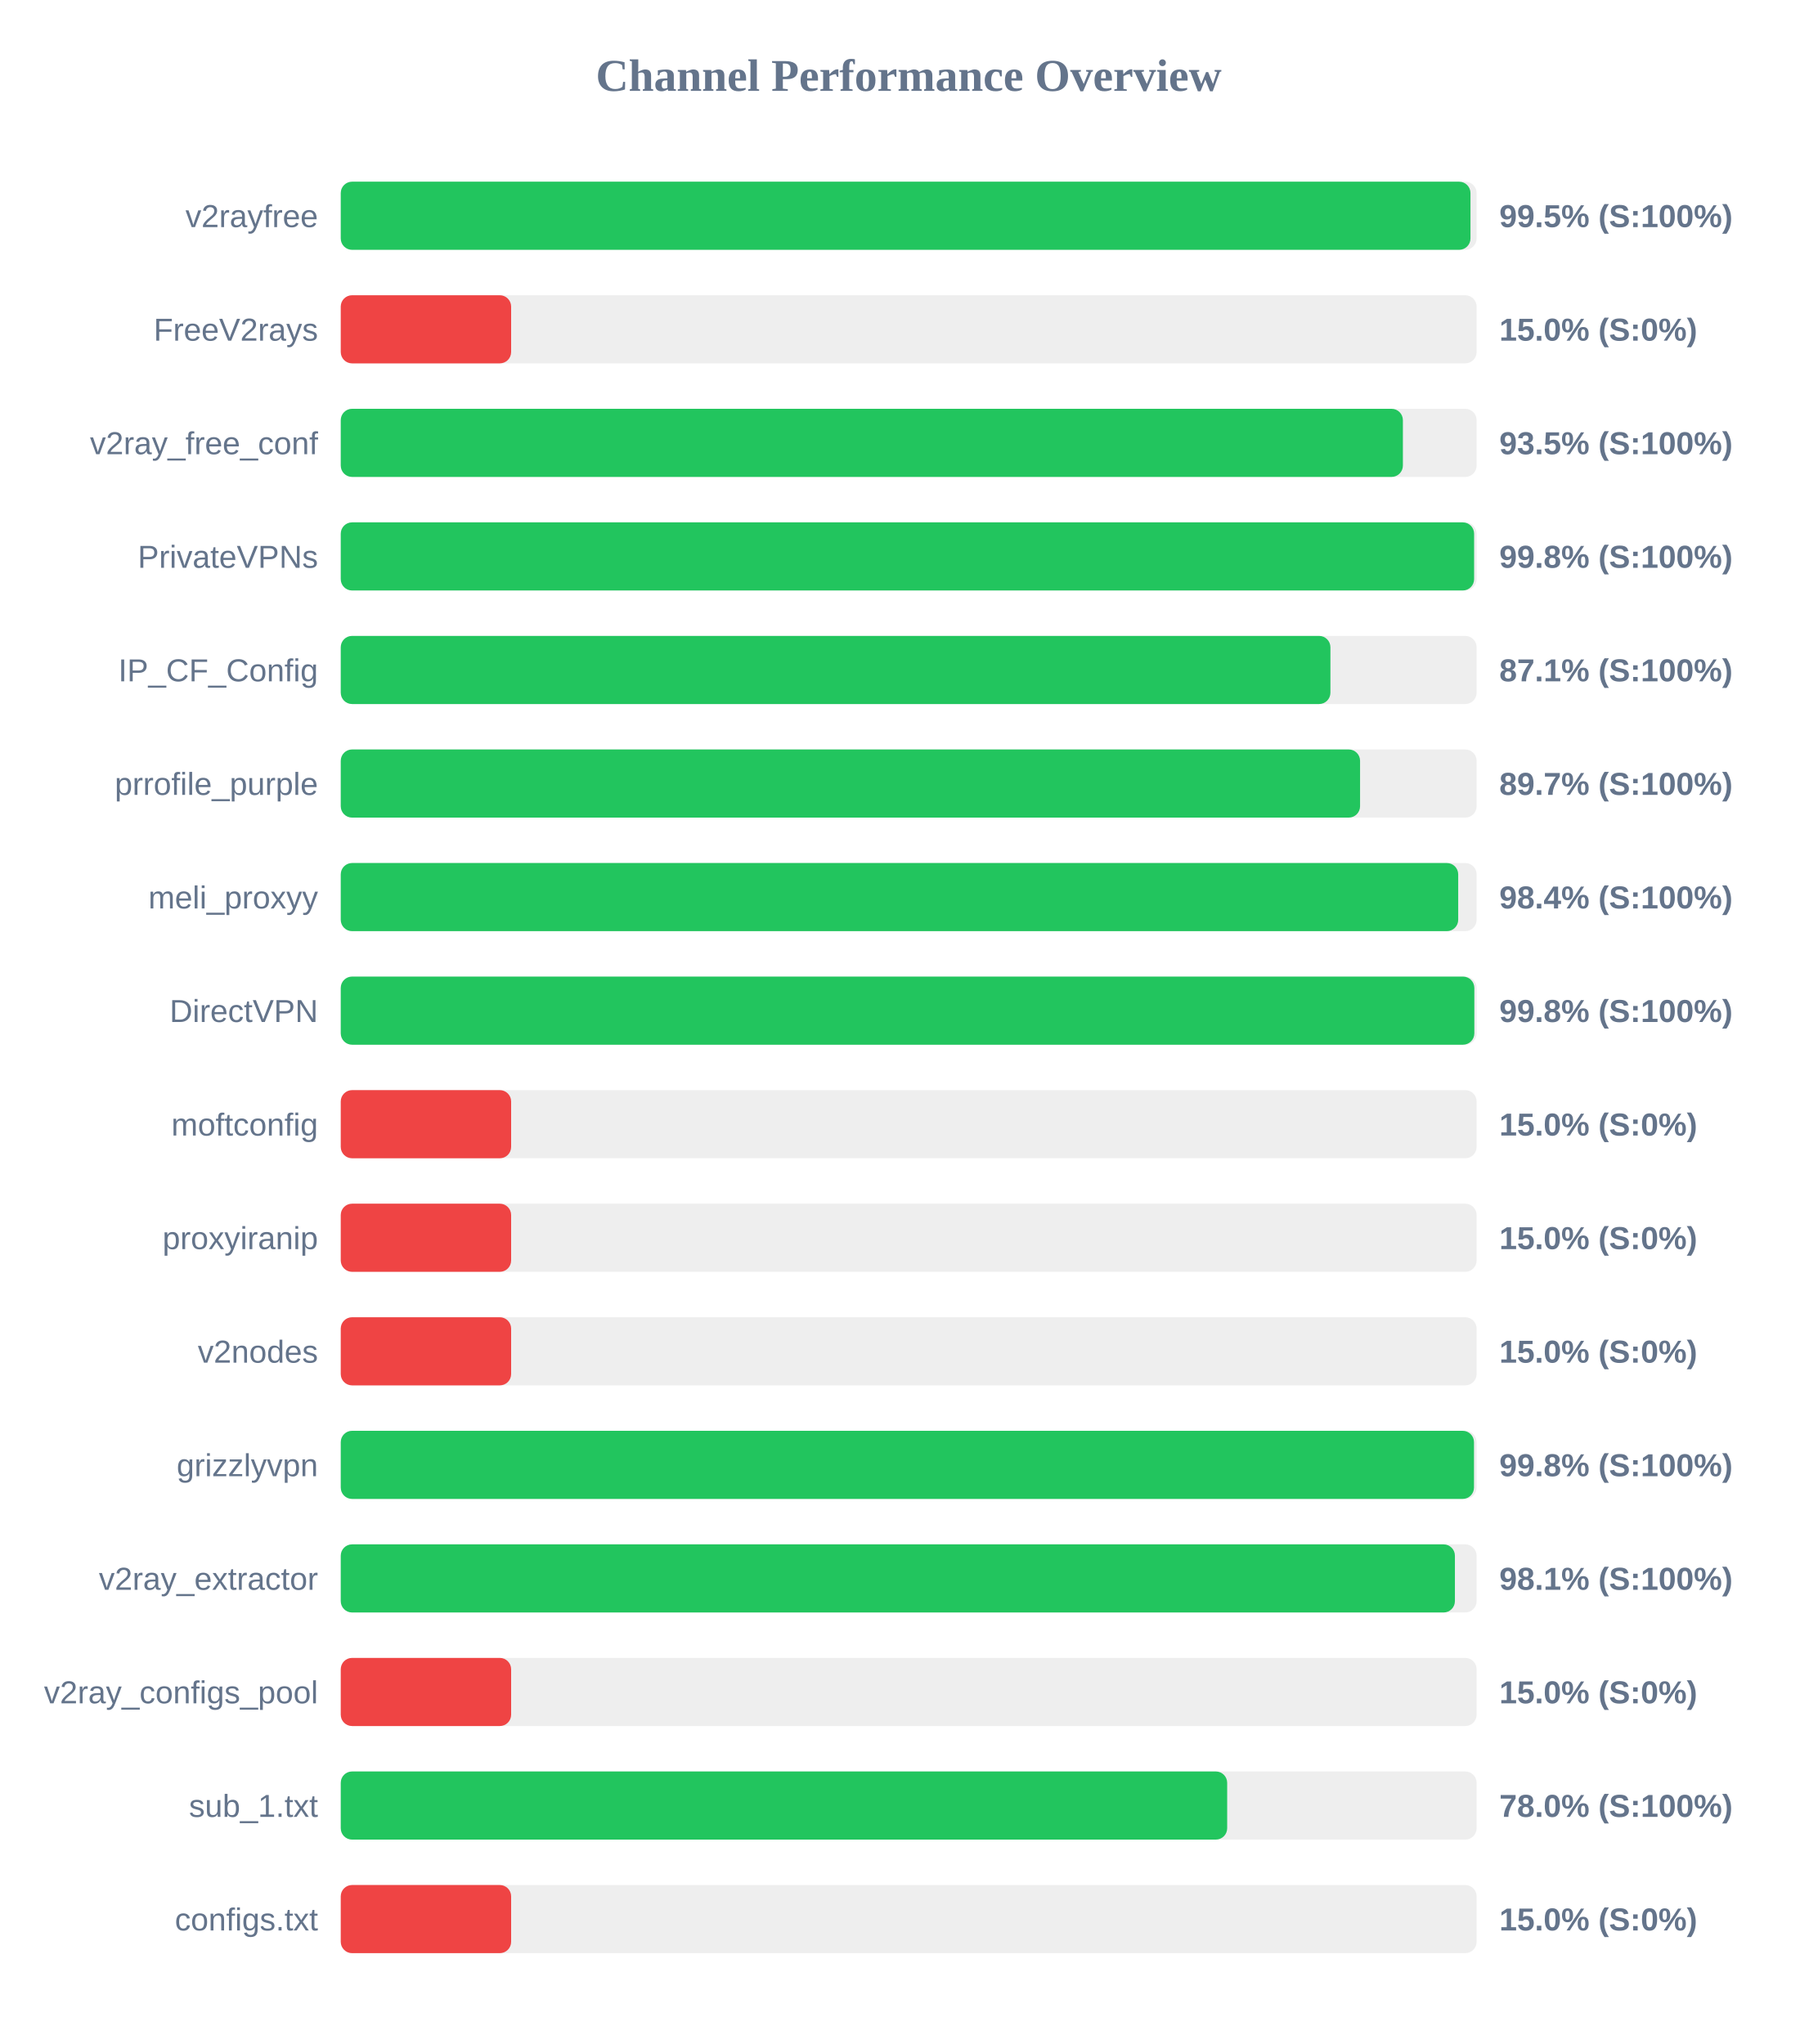
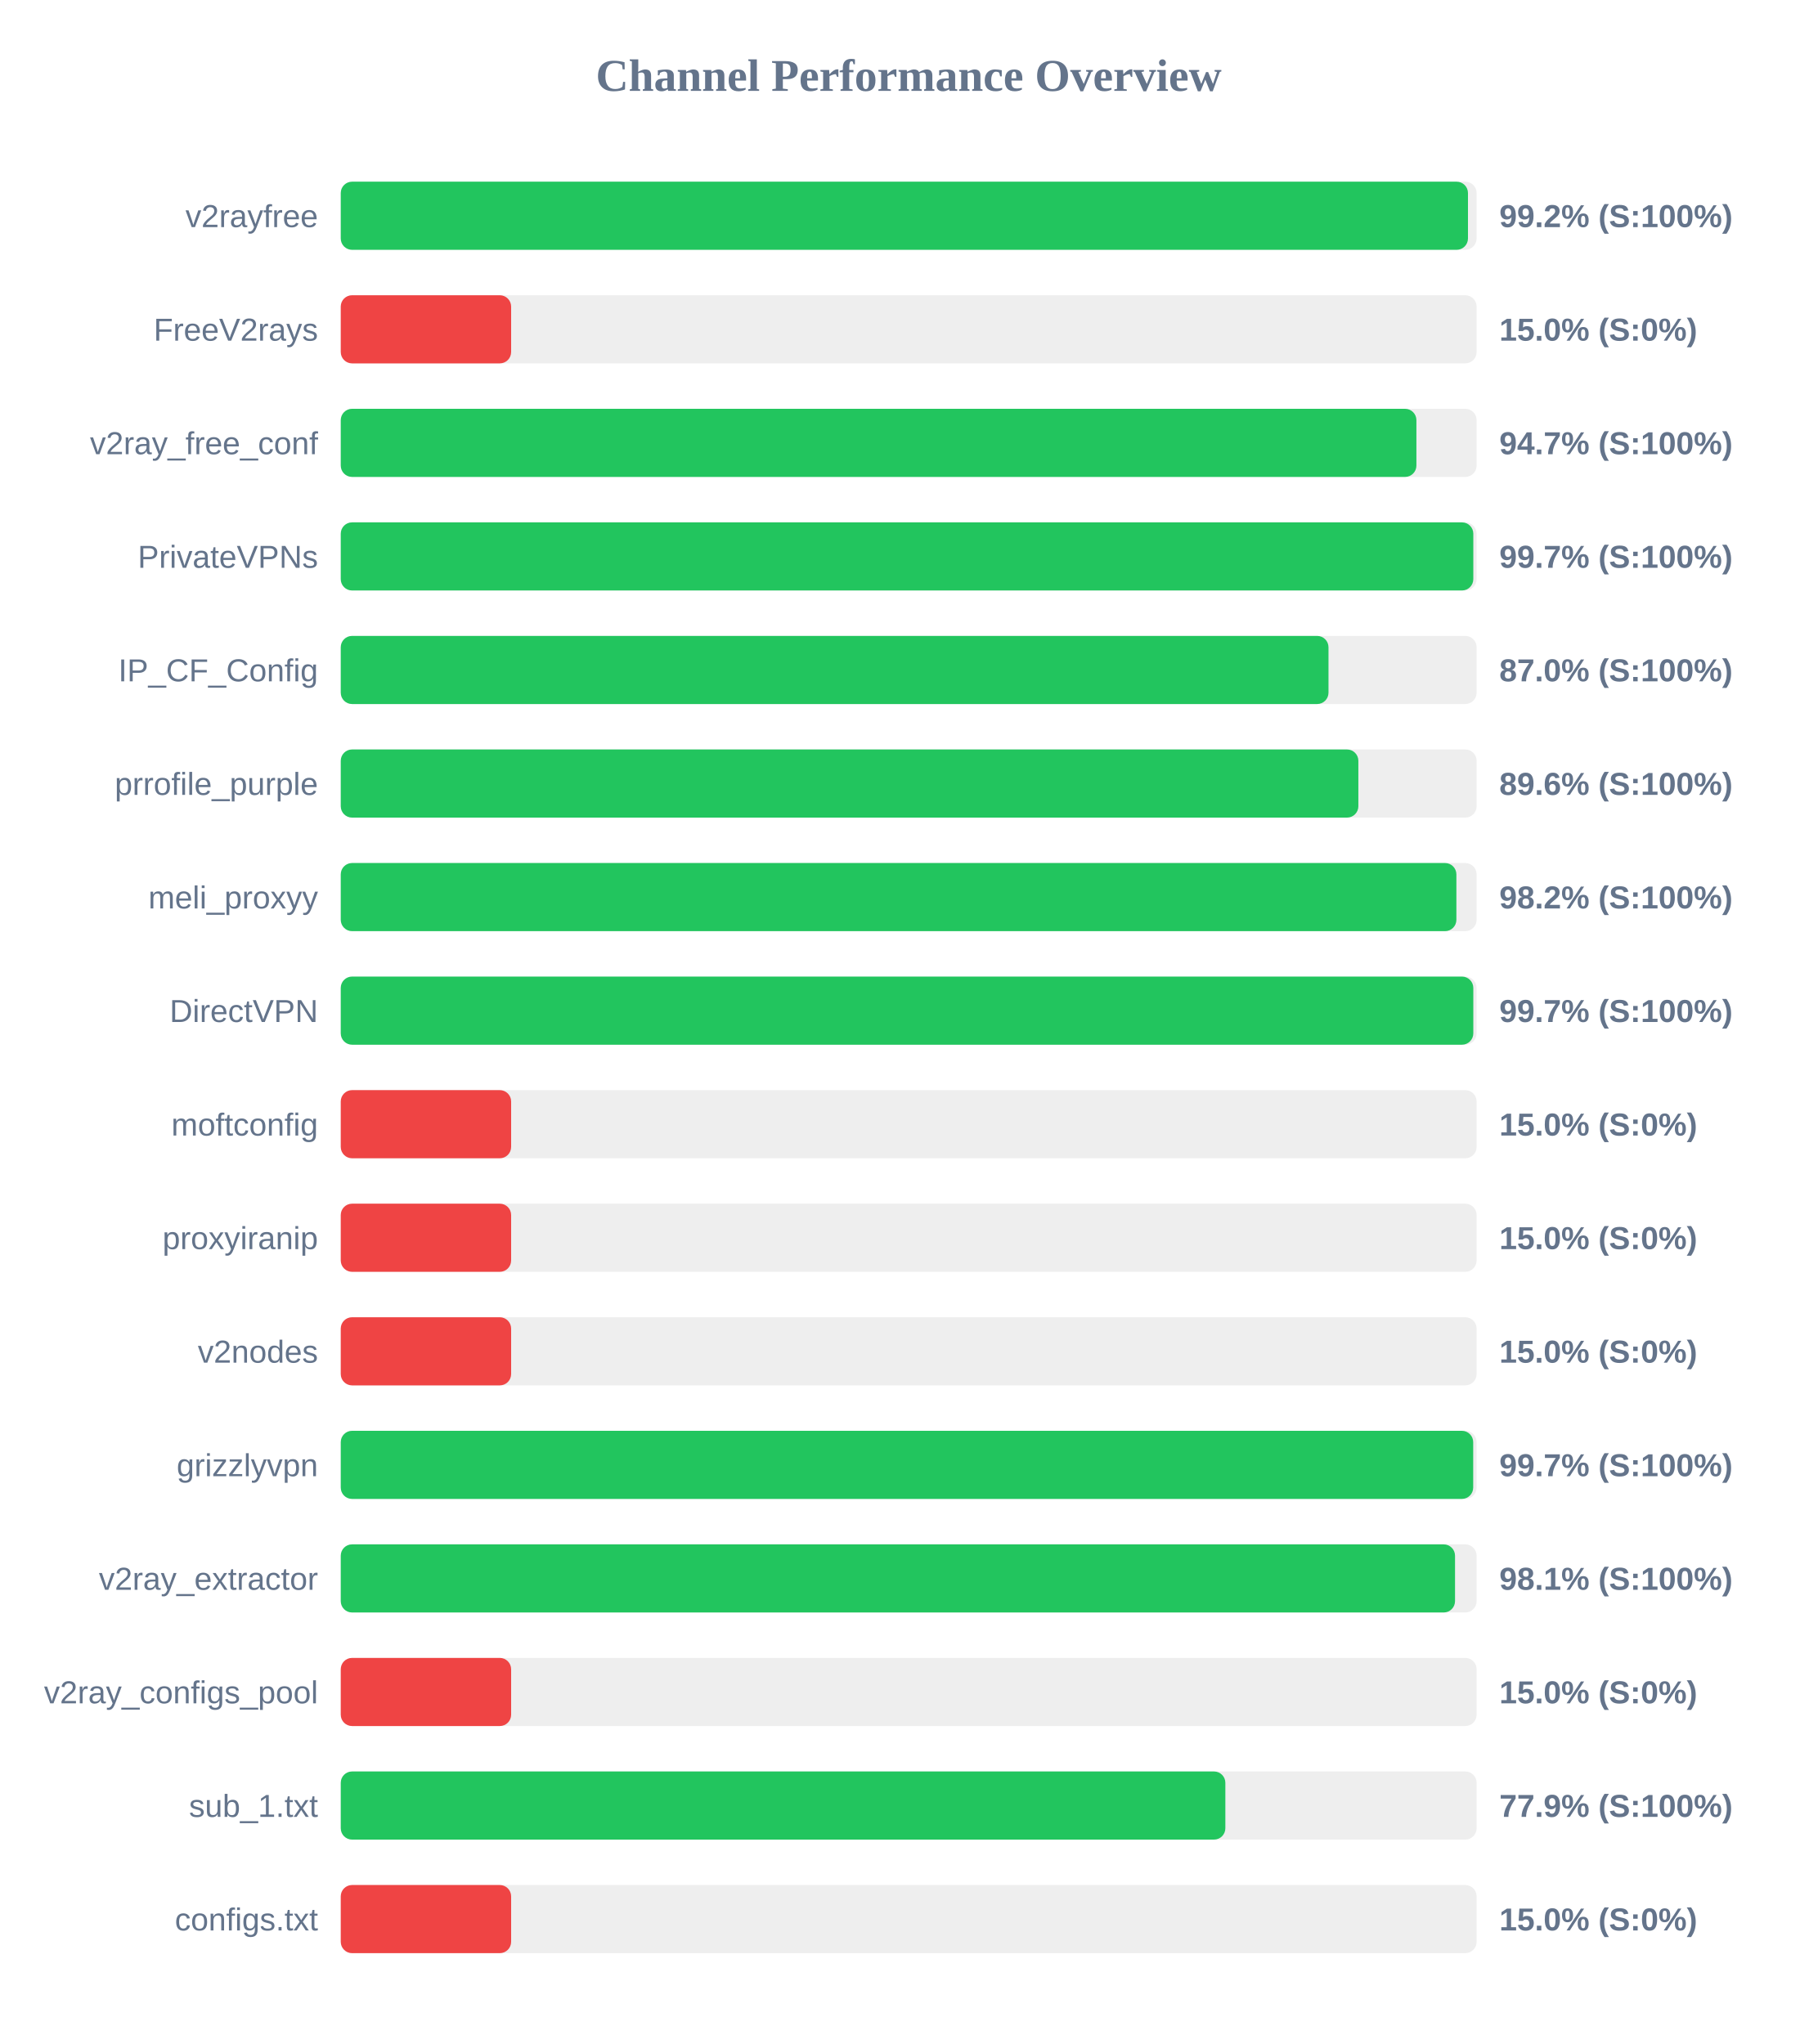
<svg xmlns="http://www.w3.org/2000/svg" width="800" height="900" version="1.1">
  <style>
        .row { font: 14px Arial; fill: #64748b; }
        .score { font: bold 14px Arial; fill: #64748b; }
    </style>
  <text x="400" y="40" text-anchor="middle" font-size="20px" font-weight="bold" fill="#64748b">Channel Performance Overview</text>
  <rect x="150" y="80" width="500" height="30" fill="#eee" rx="5" />
-   <rect x="150" y="80" width="497.3" height="30" fill="#22c55e" rx="5" />
+   <rect x="150" y="80" width="496.2" height="30" fill="#22c55e" rx="5" />
  <text x="140" y="100" text-anchor="end" class="row">v2rayfree</text>
-   <text x="660" y="100" text-anchor="start" class="score">99.5% (S:100%)</text>
+   <text x="660" y="100" text-anchor="start" class="score">99.2% (S:100%)</text>
  <rect x="150" y="130" width="500" height="30" fill="#eee" rx="5" />
  <rect x="150" y="130" width="75.0" height="30" fill="#ef4444" rx="5" />
  <text x="140" y="150" text-anchor="end" class="row">FreeV2rays</text>
  <text x="660" y="150" text-anchor="start" class="score">15.0% (S:0%)</text>
  <rect x="150" y="180" width="500" height="30" fill="#eee" rx="5" />
-   <rect x="150" y="180" width="467.55" height="30" fill="#22c55e" rx="5" />
+   <rect x="150" y="180" width="473.5" height="30" fill="#22c55e" rx="5" />
  <text x="140" y="200" text-anchor="end" class="row">v2ray_free_conf</text>
-   <text x="660" y="200" text-anchor="start" class="score">93.5% (S:100%)</text>
+   <text x="660" y="200" text-anchor="start" class="score">94.7% (S:100%)</text>
  <rect x="150" y="230" width="500" height="30" fill="#eee" rx="5" />
-   <rect x="150" y="230" width="498.9" height="30" fill="#22c55e" rx="5" />
+   <rect x="150" y="230" width="498.55" height="30" fill="#22c55e" rx="5" />
  <text x="140" y="250" text-anchor="end" class="row">PrivateVPNs</text>
-   <text x="660" y="250" text-anchor="start" class="score">99.8% (S:100%)</text>
+   <text x="660" y="250" text-anchor="start" class="score">99.7% (S:100%)</text>
  <rect x="150" y="280" width="500" height="30" fill="#eee" rx="5" />
-   <rect x="150" y="280" width="435.65" height="30" fill="#22c55e" rx="5" />
+   <rect x="150" y="280" width="434.8" height="30" fill="#22c55e" rx="5" />
  <text x="140" y="300" text-anchor="end" class="row">IP_CF_Config</text>
-   <text x="660" y="300" text-anchor="start" class="score">87.1% (S:100%)</text>
+   <text x="660" y="300" text-anchor="start" class="score">87.0% (S:100%)</text>
  <rect x="150" y="330" width="500" height="30" fill="#eee" rx="5" />
-   <rect x="150" y="330" width="448.7" height="30" fill="#22c55e" rx="5" />
+   <rect x="150" y="330" width="447.95" height="30" fill="#22c55e" rx="5" />
  <text x="140" y="350" text-anchor="end" class="row">prrofile_purple</text>
-   <text x="660" y="350" text-anchor="start" class="score">89.7% (S:100%)</text>
+   <text x="660" y="350" text-anchor="start" class="score">89.6% (S:100%)</text>
  <rect x="150" y="380" width="500" height="30" fill="#eee" rx="5" />
-   <rect x="150" y="380" width="491.9" height="30" fill="#22c55e" rx="5" />
+   <rect x="150" y="380" width="491.1" height="30" fill="#22c55e" rx="5" />
  <text x="140" y="400" text-anchor="end" class="row">meli_proxyy</text>
-   <text x="660" y="400" text-anchor="start" class="score">98.4% (S:100%)</text>
+   <text x="660" y="400" text-anchor="start" class="score">98.2% (S:100%)</text>
  <rect x="150" y="430" width="500" height="30" fill="#eee" rx="5" />
-   <rect x="150" y="430" width="499.0" height="30" fill="#22c55e" rx="5" />
+   <rect x="150" y="430" width="498.55" height="30" fill="#22c55e" rx="5" />
  <text x="140" y="450" text-anchor="end" class="row">DirectVPN</text>
-   <text x="660" y="450" text-anchor="start" class="score">99.8% (S:100%)</text>
+   <text x="660" y="450" text-anchor="start" class="score">99.7% (S:100%)</text>
  <rect x="150" y="480" width="500" height="30" fill="#eee" rx="5" />
  <rect x="150" y="480" width="75.0" height="30" fill="#ef4444" rx="5" />
  <text x="140" y="500" text-anchor="end" class="row">moftconfig</text>
  <text x="660" y="500" text-anchor="start" class="score">15.0% (S:0%)</text>
  <rect x="150" y="530" width="500" height="30" fill="#eee" rx="5" />
  <rect x="150" y="530" width="75.0" height="30" fill="#ef4444" rx="5" />
  <text x="140" y="550" text-anchor="end" class="row">proxyiranip</text>
  <text x="660" y="550" text-anchor="start" class="score">15.0% (S:0%)</text>
  <rect x="150" y="580" width="500" height="30" fill="#eee" rx="5" />
  <rect x="150" y="580" width="75.0" height="30" fill="#ef4444" rx="5" />
  <text x="140" y="600" text-anchor="end" class="row">v2nodes</text>
  <text x="660" y="600" text-anchor="start" class="score">15.0% (S:0%)</text>
  <rect x="150" y="630" width="500" height="30" fill="#eee" rx="5" />
-   <rect x="150" y="630" width="498.85" height="30" fill="#22c55e" rx="5" />
+   <rect x="150" y="630" width="498.5" height="30" fill="#22c55e" rx="5" />
  <text x="140" y="650" text-anchor="end" class="row">grizzlyvpn</text>
-   <text x="660" y="650" text-anchor="start" class="score">99.8% (S:100%)</text>
+   <text x="660" y="650" text-anchor="start" class="score">99.7% (S:100%)</text>
  <rect x="150" y="680" width="500" height="30" fill="#eee" rx="5" />
-   <rect x="150" y="680" width="490.45" height="30" fill="#22c55e" rx="5" />
+   <rect x="150" y="680" width="490.5" height="30" fill="#22c55e" rx="5" />
  <text x="140" y="700" text-anchor="end" class="row">v2ray_extractor</text>
  <text x="660" y="700" text-anchor="start" class="score">98.1% (S:100%)</text>
  <rect x="150" y="730" width="500" height="30" fill="#eee" rx="5" />
  <rect x="150" y="730" width="75.0" height="30" fill="#ef4444" rx="5" />
  <text x="140" y="750" text-anchor="end" class="row">v2ray_configs_pool</text>
  <text x="660" y="750" text-anchor="start" class="score">15.0% (S:0%)</text>
  <rect x="150" y="780" width="500" height="30" fill="#eee" rx="5" />
-   <rect x="150" y="780" width="390.2" height="30" fill="#22c55e" rx="5" />
+   <rect x="150" y="780" width="389.4" height="30" fill="#22c55e" rx="5" />
  <text x="140" y="800" text-anchor="end" class="row">sub_1.txt</text>
-   <text x="660" y="800" text-anchor="start" class="score">78.0% (S:100%)</text>
+   <text x="660" y="800" text-anchor="start" class="score">77.9% (S:100%)</text>
  <rect x="150" y="830" width="500" height="30" fill="#eee" rx="5" />
  <rect x="150" y="830" width="75.0" height="30" fill="#ef4444" rx="5" />
  <text x="140" y="850" text-anchor="end" class="row">configs.txt</text>
  <text x="660" y="850" text-anchor="start" class="score">15.0% (S:0%)</text>
</svg>
